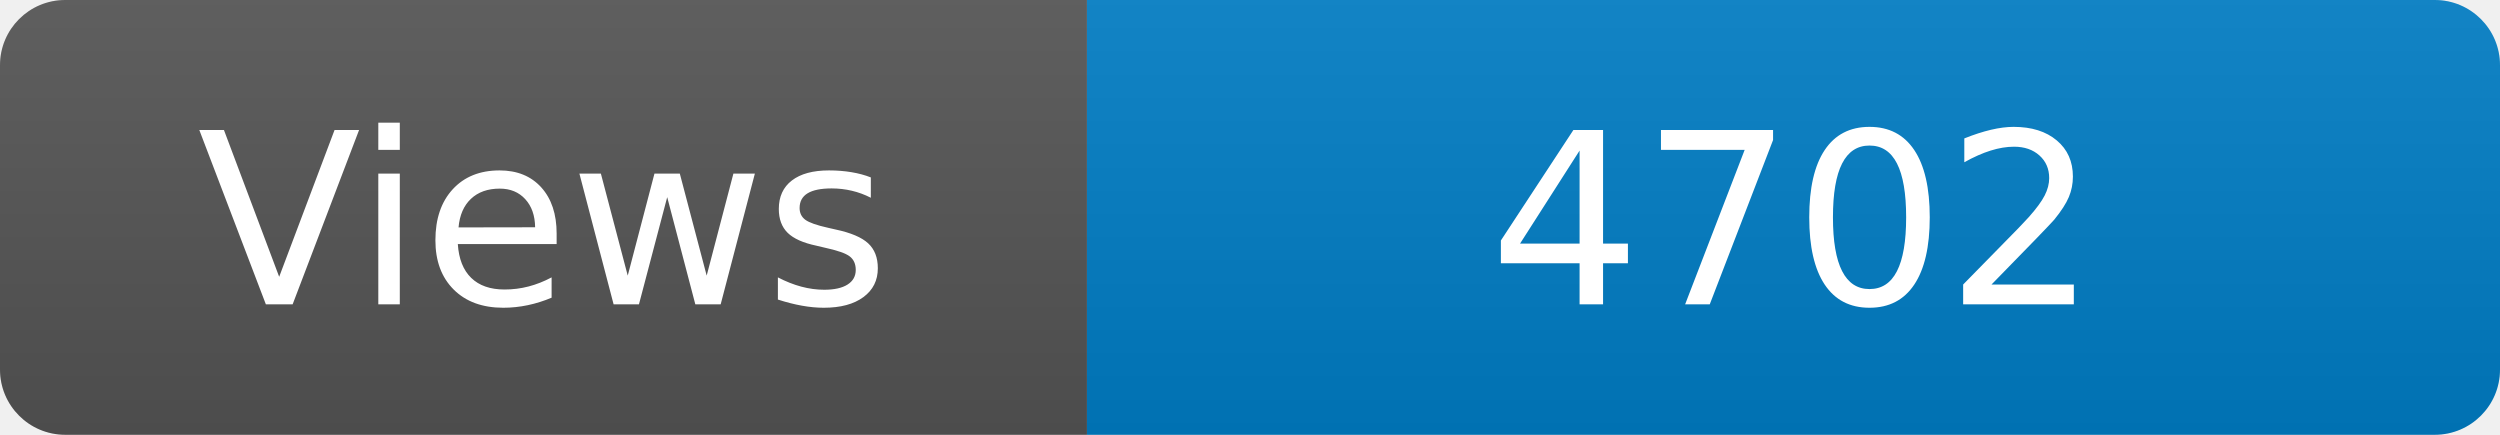
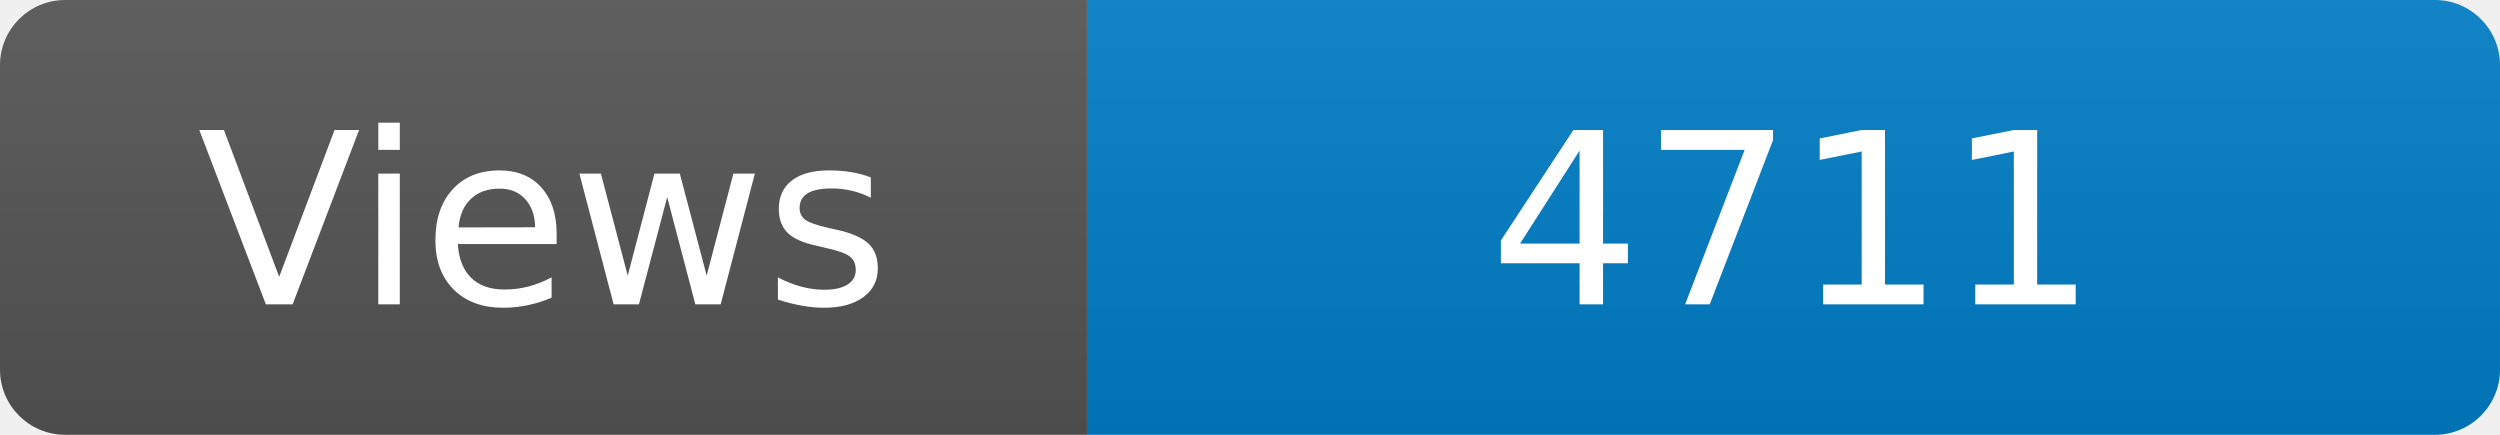
<svg xmlns="http://www.w3.org/2000/svg" width="115" height="20" role="img" aria-label="Maintained?: yes">
  <linearGradient id="s" x2="0" y2="100%">
    <stop offset="0" stop-color="#bbb" stop-opacity=".1" />
    <stop offset="1" stop-opacity=".1" />
  </linearGradient>
  <clipPath id="r">
    <rect width="115" height="20" rx="3" fill="#fff" />
  </clipPath>
  <g clip-path="url(#r)">
    <rect width="50" height="20" fill="#555" />
    <rect x="50" width="160" height="20" fill="#007ec6" />
    <rect width="115" height="20" fill="url(#s)" />
  </g>
  <g fill="#fff" text-anchor="middle" font-family="Verdana,Geneva,DejaVu Sans,sans-serif" font-size="110">
    <text x="250" y="140" transform="scale(.1)" fill="#fff">Views</text>
-     <text x="825" y="140" transform="scale(.1)" fill="#fff">4702</text>
+     <text x="825" y="140" transform="scale(.1)" fill="#fff">4711</text>
  </g>
</svg>
